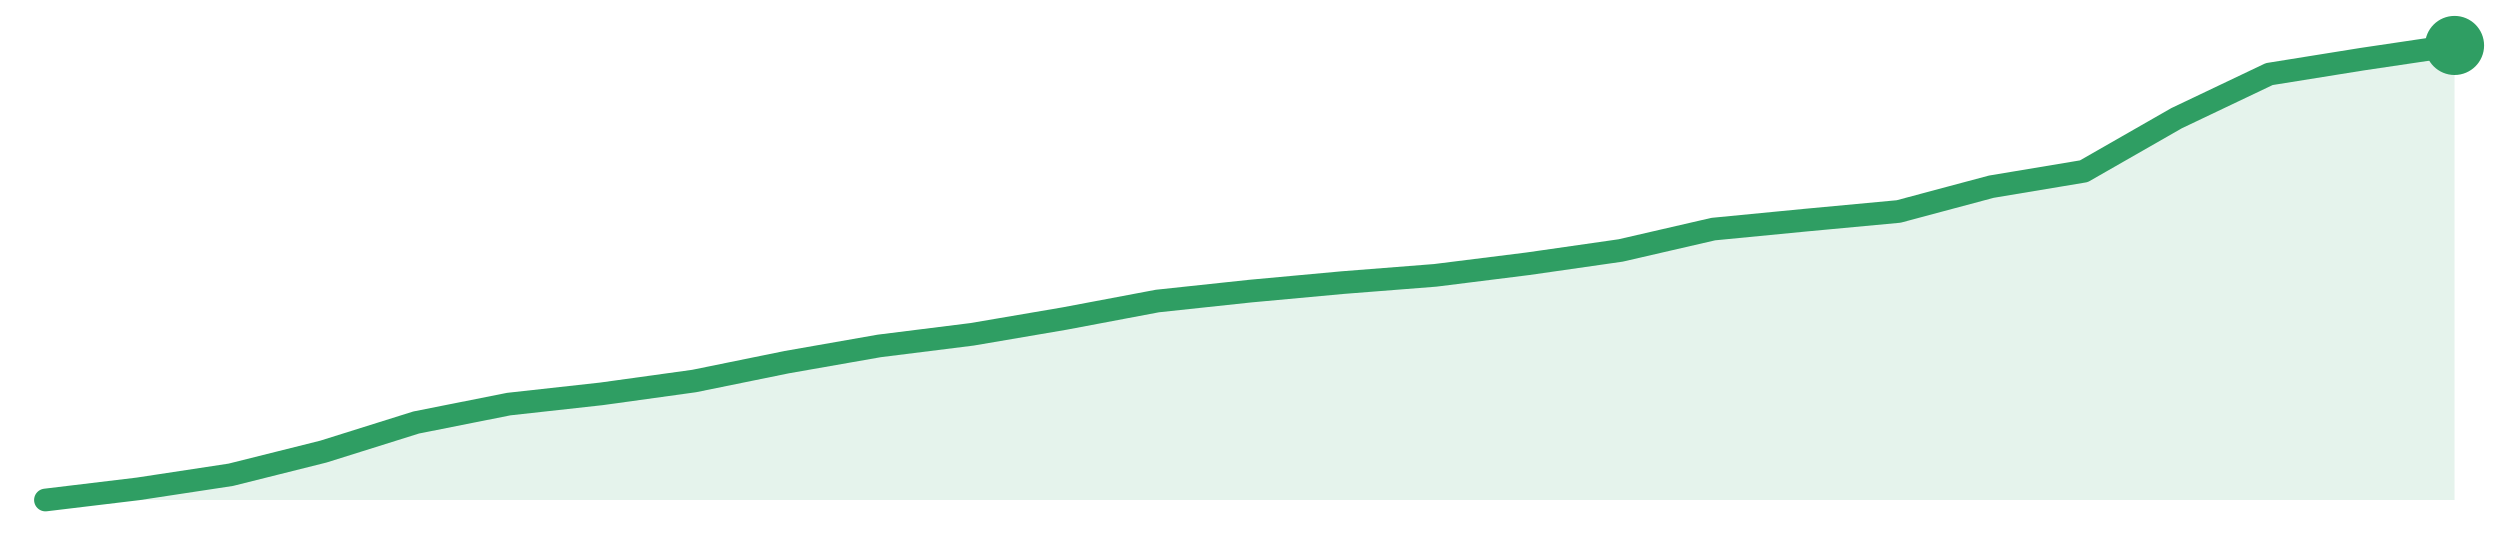
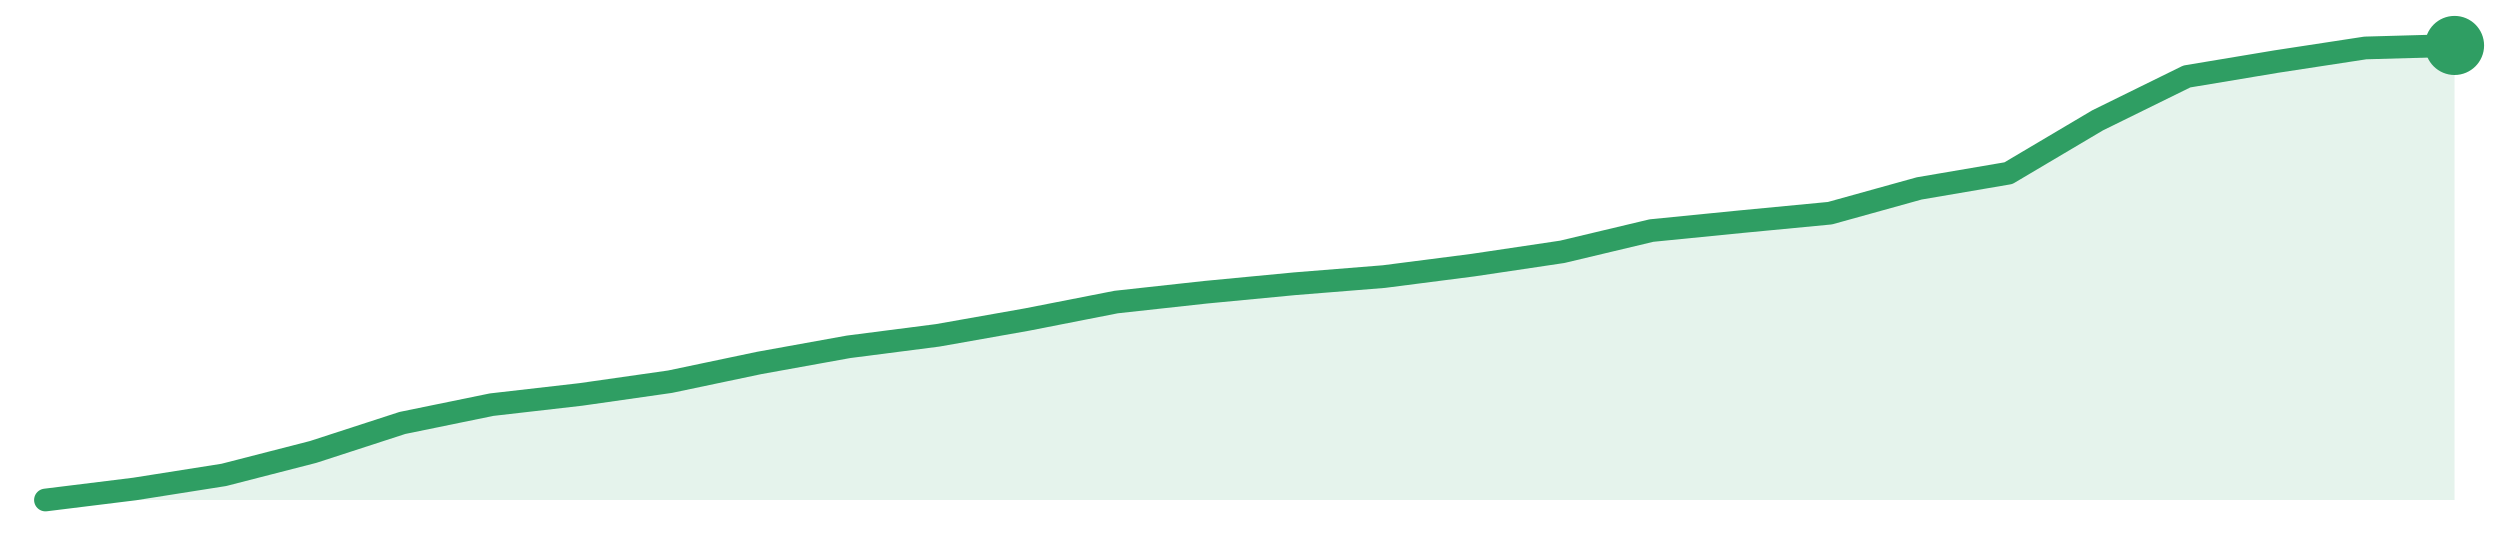
<svg xmlns="http://www.w3.org/2000/svg" width="220" height="48" viewBox="0 0 220 48" role="img" aria-label="trend">
-   <path d="M4.0,44.0 L4.0,44.0 L12.15,43.02 L20.31,41.78 L28.46,39.74 L36.62,37.18 L44.77,35.56 L52.92,34.66 L61.08,33.53 L69.23,31.87 L77.38,30.44 L85.54,29.42 L93.69,28.03 L101.85,26.49 L110.0,25.62 L118.15,24.87 L126.31,24.23 L134.46,23.21 L142.62,22.04 L150.77,20.16 L158.92,19.37 L167.08,18.61 L175.23,16.43 L183.38,15.07 L191.54,10.4 L199.69,6.52 L207.85,5.21 L216.0,4.0 L216.0,44.0 Z" fill="#2f9e631f" />
-   <path d="M4.0,44.0 L12.15,43.02 L20.31,41.78 L28.46,39.74 L36.62,37.18 L44.77,35.56 L52.92,34.66 L61.08,33.53 L69.23,31.87 L77.38,30.44 L85.54,29.42 L93.69,28.03 L101.85,26.49 L110.0,25.62 L118.15,24.87 L126.31,24.23 L134.46,23.21 L142.62,22.04 L150.77,20.16 L158.92,19.37 L167.08,18.61 L175.23,16.43 L183.38,15.07 L191.54,10.4 L199.69,6.52 L207.85,5.21 L216.0,4.0" fill="none" stroke="#2f9e63" stroke-width="2" stroke-linejoin="round" stroke-linecap="round" />
+   <path d="M4.0,44.0 L4.0,44.0 L11.85,43.03 L19.7,41.79 L27.56,39.77 L35.41,37.22 L43.26,35.61 L51.11,34.71 L58.96,33.59 L66.81,31.94 L74.67,30.52 L82.52,29.51 L90.37,28.12 L98.22,26.58 L106.07,25.72 L113.93,24.97 L121.78,24.34 L129.63,23.33 L137.48,22.16 L145.33,20.29 L153.19,19.51 L161.04,18.76 L168.89,16.58 L176.74,15.24 L184.59,10.59 L192.44,6.73 L200.3,5.42 L208.15,4.22 L216.0,4.0 L216.0,44.0 Z" fill="#2f9e631f" />
+   <path d="M4.0,44.0 L11.85,43.03 L19.7,41.79 L27.56,39.77 L35.41,37.22 L43.26,35.61 L51.11,34.71 L58.96,33.59 L66.81,31.94 L74.67,30.52 L82.52,29.51 L90.37,28.12 L98.22,26.58 L106.07,25.72 L113.93,24.97 L121.78,24.34 L129.63,23.33 L137.48,22.16 L145.33,20.29 L153.19,19.51 L161.04,18.76 L168.89,16.58 L176.74,15.24 L184.59,10.59 L192.44,6.73 L200.3,5.42 L208.15,4.22 L216.0,4.0" fill="none" stroke="#2f9e63" stroke-width="2" stroke-linejoin="round" stroke-linecap="round" />
  <circle cx="216.0" cy="4.0" r="2.6" fill="#2f9e63" />
</svg>
